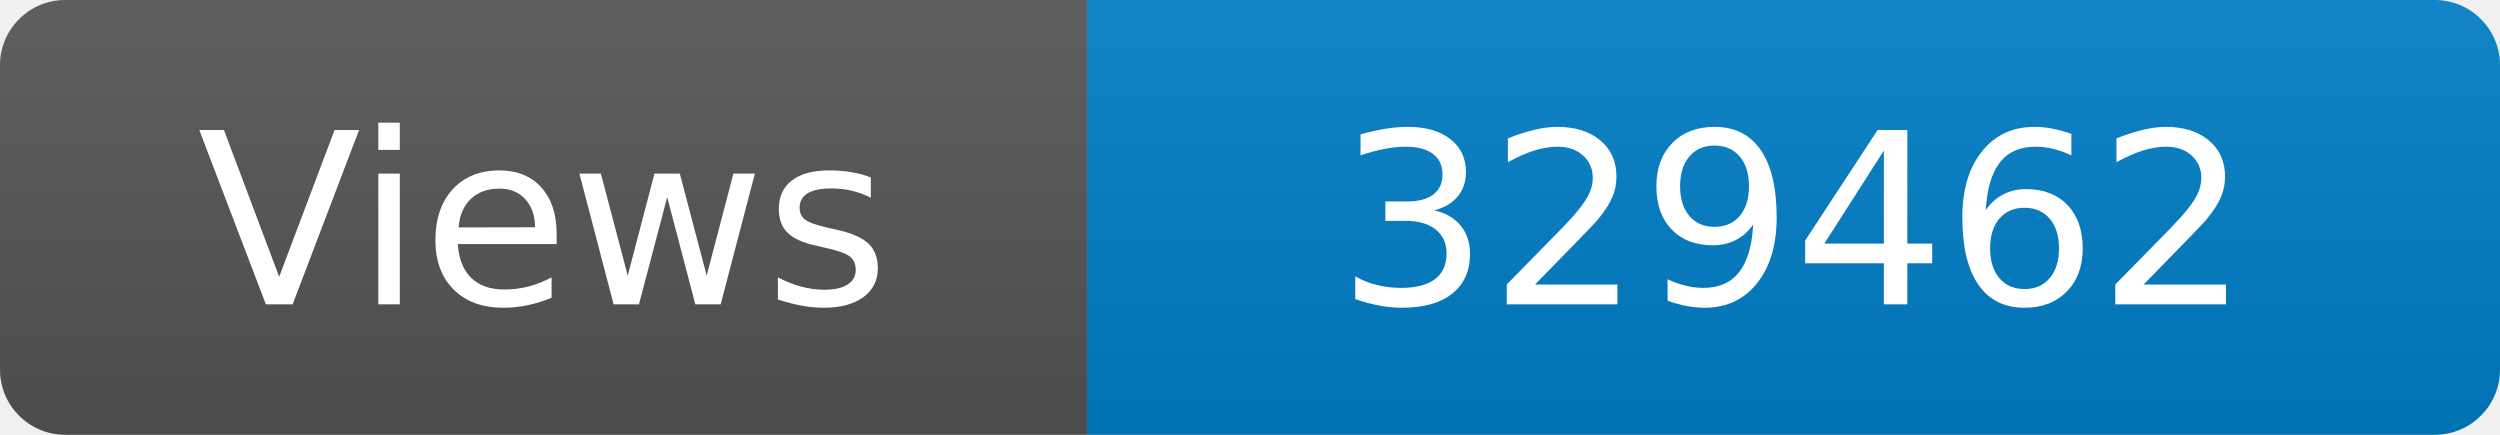
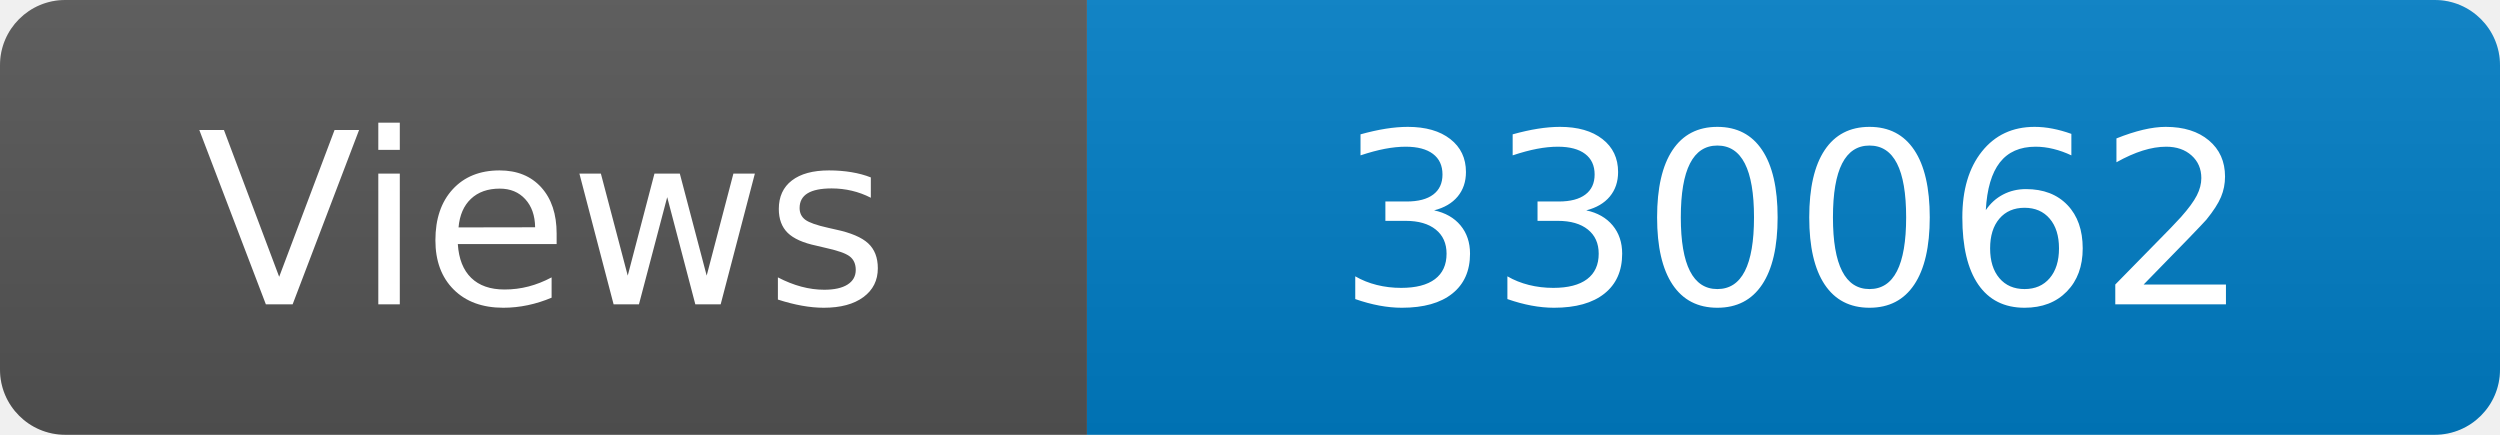
<svg xmlns="http://www.w3.org/2000/svg" width="115" height="20" role="img" aria-label="Maintained?: yes">
  <linearGradient id="s" x2="0" y2="100%">
    <stop offset="0" stop-color="#bbb" stop-opacity=".1" />
    <stop offset="1" stop-opacity=".1" />
  </linearGradient>
  <clipPath id="r">
    <rect width="115" height="20" rx="3" fill="#fff" />
  </clipPath>
  <g clip-path="url(#r)">
    <rect width="50" height="20" fill="#555" />
    <rect x="50" width="160" height="20" fill="#007ec6" />
    <rect width="115" height="20" fill="url(#s)" />
  </g>
  <g fill="#fff" text-anchor="middle" font-family="Verdana,Geneva,DejaVu Sans,sans-serif" font-size="110">
    <text x="250" y="140" transform="scale(.1)" fill="#fff">Views</text>
-     <text x="825" y="140" transform="scale(.1)" fill="#fff">329462</text>
+     <text x="825" y="140" transform="scale(.1)" fill="#fff">330062</text>
  </g>
</svg>
